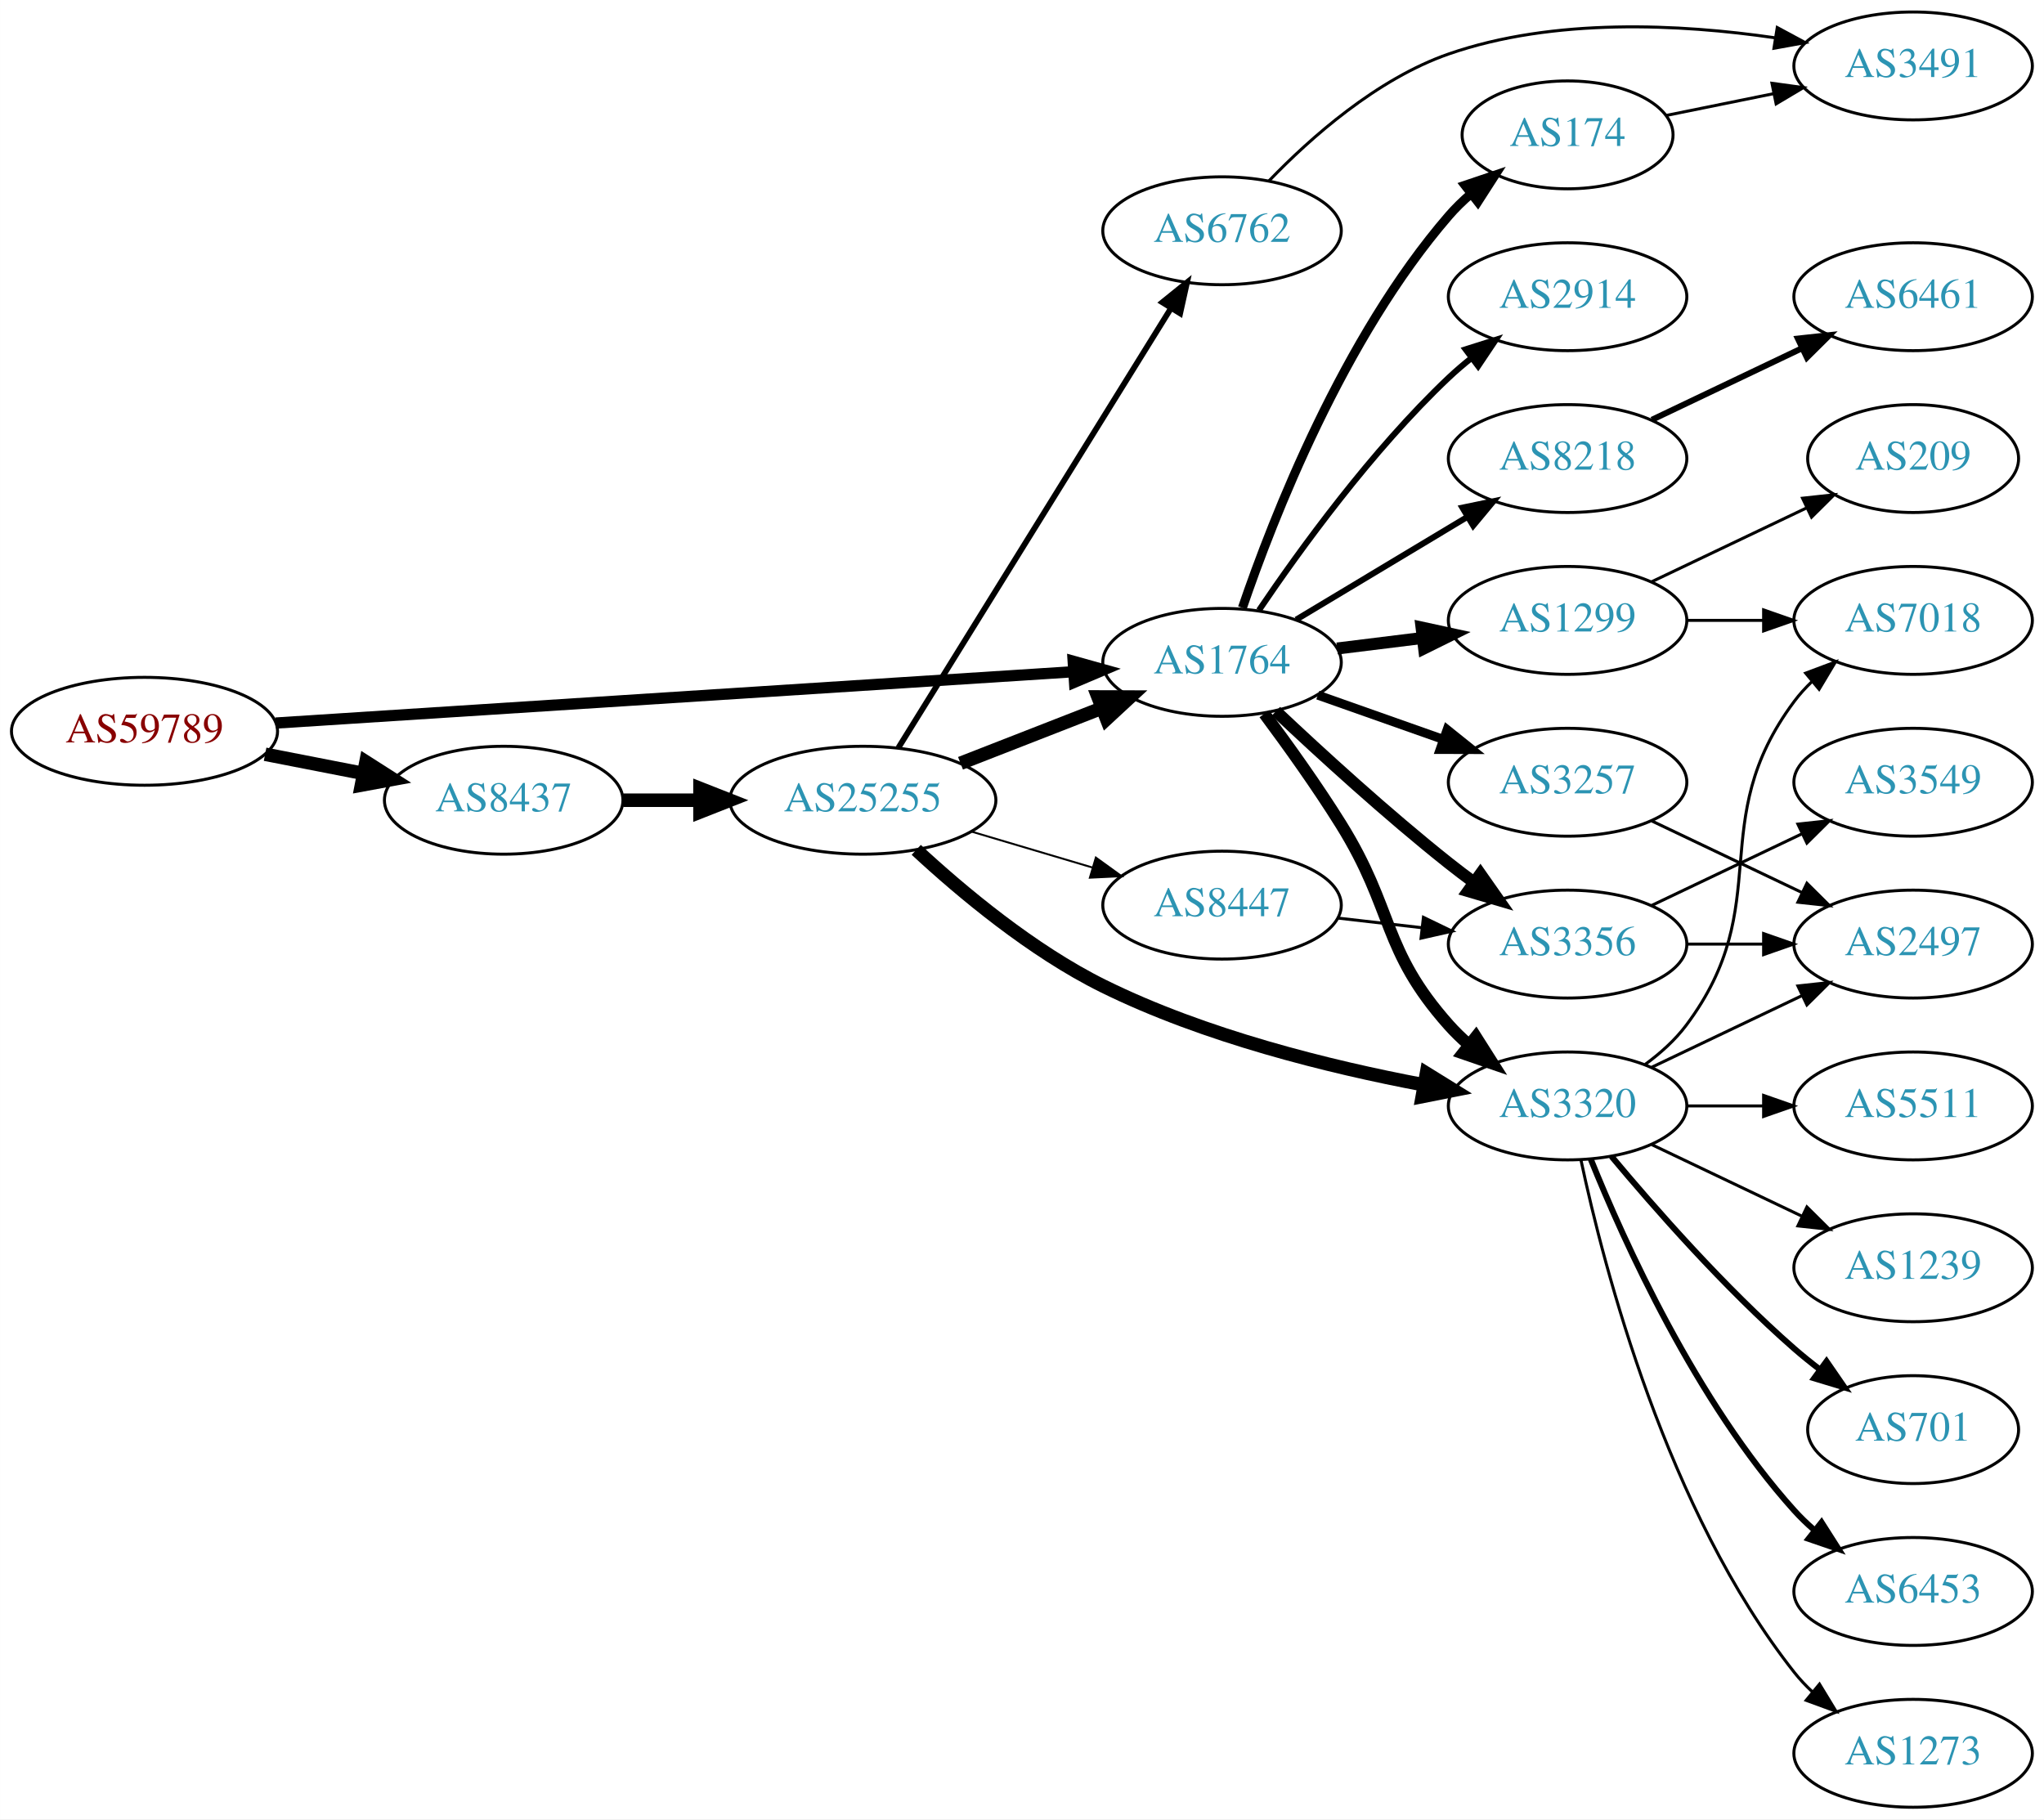
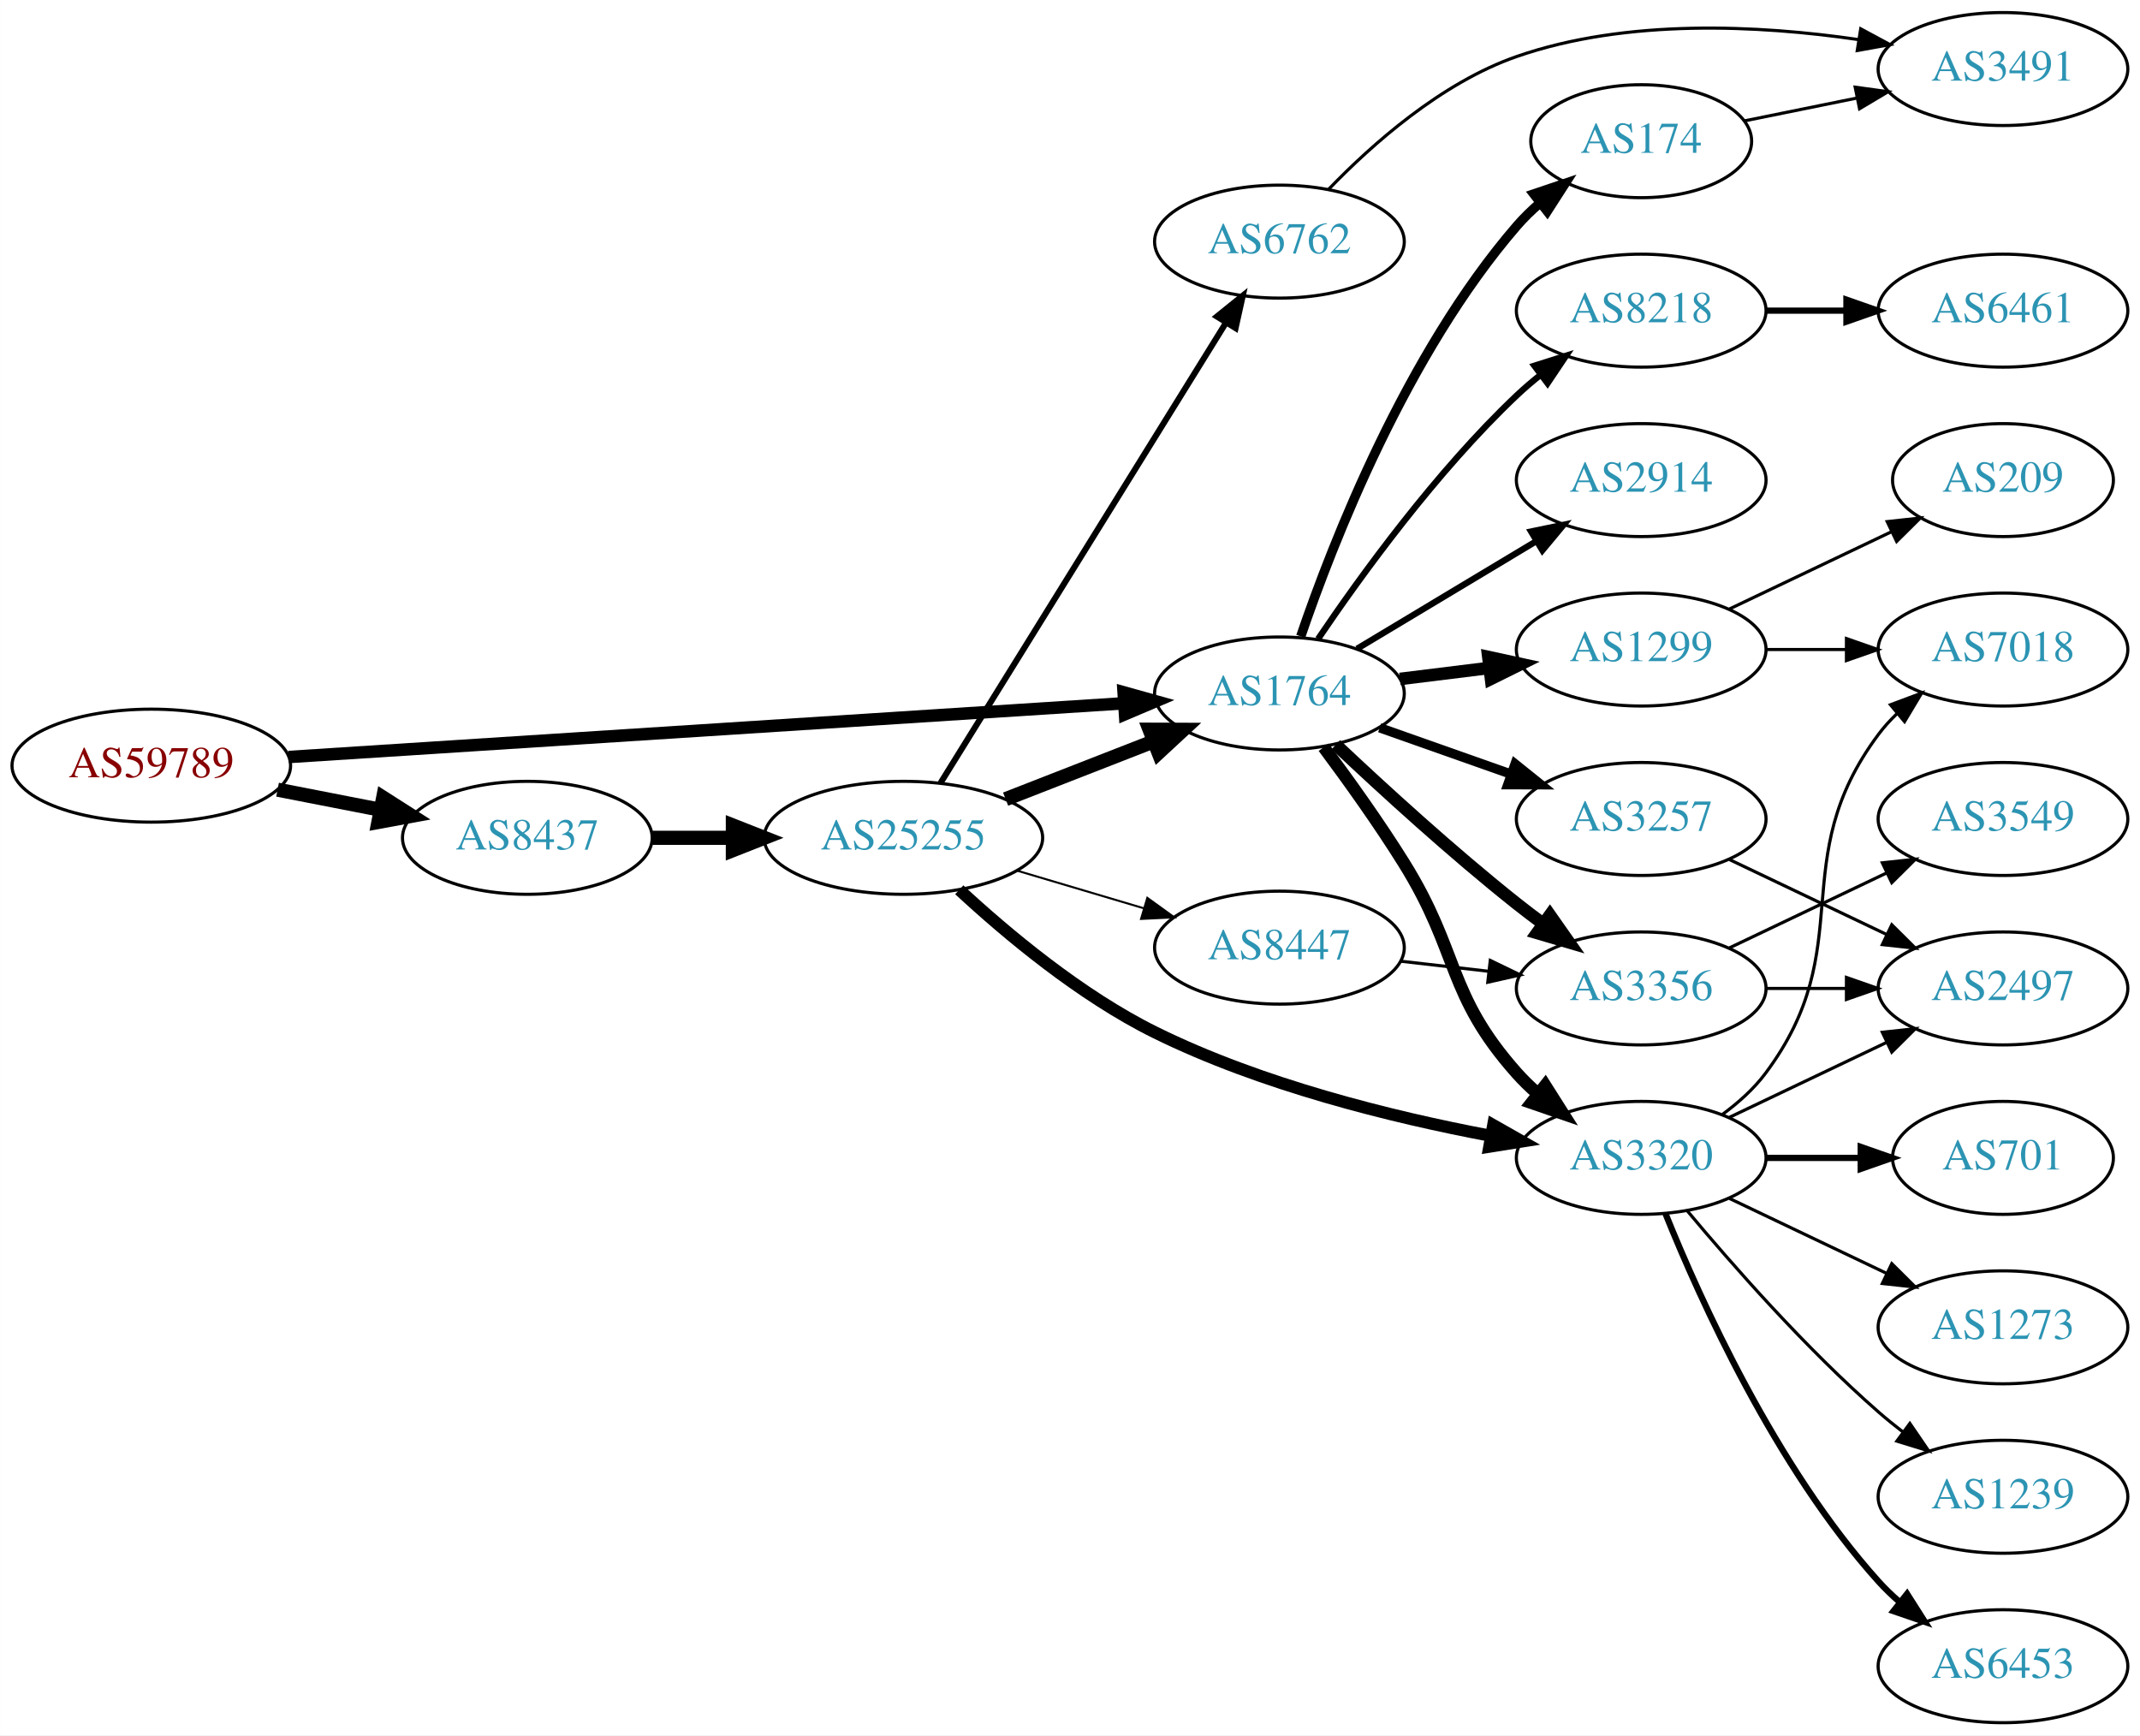
- <svg xmlns="http://www.w3.org/2000/svg" xmlns:xlink="http://www.w3.org/1999/xlink" width="682pt" height="607pt" viewBox="0.00 0.00 681.96 607.00">
-   <g id="graph0" class="graph" transform="scale(1 1) rotate(0) translate(4 603)">
-     <polygon fill="white" stroke="none" points="-4,4 -4,-603 677.956,-603 677.956,4 -4,4" />
+ <svg xmlns="http://www.w3.org/2000/svg" xmlns:xlink="http://www.w3.org/1999/xlink" width="682pt" height="553pt" viewBox="0.00 0.00 681.96 553.00">
+   <g id="graph0" class="graph" transform="scale(1 1) rotate(0) translate(4 549)">
+     <polygon fill="white" stroke="none" points="-4,4 -4,-549 677.956,-549 677.956,4 -4,4" />
    <g id="node1" class="node">
      <g id="a_node1">
        <a xlink:href="/asn/59789" xlink:title="AS59789 ~ atcismogmbh [AT]">
-           <ellipse fill="#ffffff" stroke="black" cx="44.196" cy="-359" rx="44.393" ry="18" />
-           <text text-anchor="middle" x="44.196" y="-355.3" font-family="Times,serif" font-size="14.00" fill="#880000">AS59789</text>
+           <ellipse fill="#ffffff" stroke="black" cx="44.196" cy="-305" rx="44.393" ry="18" />
+           <text text-anchor="middle" x="44.196" y="-301.3" font-family="Times,serif" font-size="14.00" fill="#880000">AS59789</text>
        </a>
      </g>
    </g>
    <g id="node2" class="node">
      <g id="a_node2">
        <a xlink:href="/asn/1764" xlink:title="AS1764 ~ NEXTLAYER-AS [AT]">
-           <ellipse fill="#ffffff" stroke="black" cx="403.724" cy="-382" rx="39.794" ry="18" />
-           <text text-anchor="middle" x="403.724" y="-378.3" font-family="Times,serif" font-size="14.00" fill="#2c94b3">AS1764</text>
+           <ellipse fill="#ffffff" stroke="black" cx="403.724" cy="-328" rx="39.794" ry="18" />
+           <text text-anchor="middle" x="403.724" y="-324.3" font-family="Times,serif" font-size="14.00" fill="#2c94b3">AS1764</text>
        </a>
      </g>
    </g>
    <g id="edge1" class="edge">
-       <path fill="none" stroke="black" stroke-width="3.75" d="M87.967,-361.751C154.785,-366.05 283.55,-374.333 353.904,-378.859" />
-       <polygon fill="black" stroke="black" stroke-width="3.75" points="354.057,-382.376 364.261,-379.526 354.507,-375.391 354.057,-382.376" />
+       <path fill="none" stroke="black" stroke-width="3.971" d="M87.967,-307.751C154.785,-312.05 283.55,-320.333 353.904,-324.859" />
+       <polygon fill="black" stroke="black" stroke-width="3.971" points="354.057,-328.376 364.261,-325.526 354.507,-321.391 354.057,-328.376" />
    </g>
    <g id="node3" class="node">
      <g id="a_node3">
        <a xlink:href="/asn/8437" xlink:title="AS8437 ~ Hutchison Drei Austria GmbH [AT]">
-           <ellipse fill="#ffffff" stroke="black" cx="164.039" cy="-336" rx="39.794" ry="18" />
-           <text text-anchor="middle" x="164.039" y="-332.3" font-family="Times,serif" font-size="14.00" fill="#2c94b3">AS8437</text>
+           <ellipse fill="#ffffff" stroke="black" cx="164.039" cy="-282" rx="39.794" ry="18" />
+           <text text-anchor="middle" x="164.039" y="-278.3" font-family="Times,serif" font-size="14.00" fill="#2c94b3">AS8437</text>
        </a>
      </g>
    </g>
    <g id="edge2" class="edge">
-       <path fill="none" stroke="black" stroke-width="4.5" d="M84.436,-351.341C94.888,-349.301 106.274,-347.079 117.052,-344.975" />
-       <polygon fill="black" stroke="black" stroke-width="4.5" points="118.089,-348.785 127.149,-343.005 116.58,-341.056 118.089,-348.785" />
+       <path fill="none" stroke="black" stroke-width="4.5" d="M84.436,-297.341C94.888,-295.301 106.274,-293.079 117.052,-290.975" />
+       <polygon fill="black" stroke="black" stroke-width="4.5" points="118.089,-294.785 127.149,-289.005 116.58,-287.056 118.089,-294.785" />
    </g>
    <g id="node4" class="node">
      <g id="a_node4">
        <a xlink:href="/asn/3257" xlink:title="AS3257 ~ GTT [DE]">
-           <ellipse fill="#ffffff" stroke="black" cx="519.017" cy="-342" rx="39.794" ry="18" />
-           <text text-anchor="middle" x="519.017" y="-338.3" font-family="Times,serif" font-size="14.00" fill="#2c94b3">AS3257</text>
+           <ellipse fill="#ffffff" stroke="black" cx="519.017" cy="-288" rx="39.794" ry="18" />
+           <text text-anchor="middle" x="519.017" y="-284.3" font-family="Times,serif" font-size="14.00" fill="#2c94b3">AS3257</text>
        </a>
      </g>
    </g>
    <g id="edge3" class="edge">
-       <path fill="none" stroke="black" stroke-width="3" d="M435.682,-371.07C448.545,-366.528 463.651,-361.195 477.388,-356.345" />
-       <polygon fill="black" stroke="black" stroke-width="3" points="478.832,-359.547 487.096,-352.917 476.502,-352.946 478.832,-359.547" />
+       <path fill="none" stroke="black" stroke-width="3" d="M435.682,-317.07C448.545,-312.528 463.651,-307.195 477.388,-302.345" />
+       <polygon fill="black" stroke="black" stroke-width="3" points="478.832,-305.547 487.096,-298.917 476.502,-298.946 478.832,-305.547" />
    </g>
    <g id="node5" class="node">
      <g id="a_node5">
        <a xlink:href="/asn/3356" xlink:title="AS3356 ~ Level 3 Parent, LLC [US]">
-           <ellipse fill="#ffffff" stroke="black" cx="519.017" cy="-288" rx="39.794" ry="18" />
-           <text text-anchor="middle" x="519.017" y="-284.3" font-family="Times,serif" font-size="14.00" fill="#2c94b3">AS3356</text>
+           <ellipse fill="#ffffff" stroke="black" cx="519.017" cy="-234" rx="39.794" ry="18" />
+           <text text-anchor="middle" x="519.017" y="-230.3" font-family="Times,serif" font-size="14.00" fill="#2c94b3">AS3356</text>
        </a>
      </g>
    </g>
    <g id="edge4" class="edge">
-       <path fill="none" stroke="black" stroke-width="4" d="M421.699,-365.68C436.501,-351.716 458.77,-331.342 479.37,-315 482.081,-312.849 484.951,-310.672 487.853,-308.537" />
-       <polygon fill="black" stroke="black" stroke-width="4" points="489.927,-311.356 496.013,-302.683 485.847,-305.669 489.927,-311.356" />
+       <path fill="none" stroke="black" stroke-width="4" d="M421.699,-311.68C436.501,-297.716 458.77,-277.342 479.37,-261 482.081,-258.849 484.951,-256.672 487.853,-254.537" />
+       <polygon fill="black" stroke="black" stroke-width="4" points="489.927,-257.356 496.013,-248.683 485.847,-251.669 489.927,-257.356" />
    </g>
    <g id="node6" class="node">
      <g id="a_node6">
+         <a xlink:href="/asn/3320" xlink:title="AS3320 ~ DTAG [DE]">
+           <ellipse fill="#ffffff" stroke="black" cx="519.017" cy="-180" rx="39.794" ry="18" />
+           <text text-anchor="middle" x="519.017" y="-176.3" font-family="Times,serif" font-size="14.00" fill="#2c94b3">AS3320</text>
+         </a>
+       </g>
+     </g>
+     <g id="edge5" class="edge">
+       <path fill="none" stroke="black" stroke-width="4" d="M417.835,-310.878C425.604,-300.447 435.446,-286.721 443.37,-274 461.244,-245.308 456.903,-232.257 479.37,-207 481.359,-204.764 483.568,-202.616 485.894,-200.577" />
+       <polygon fill="black" stroke="black" stroke-width="4" points="488.426,-203.036 494.101,-194.09 484.086,-197.545 488.426,-203.036" />
+     </g>
+     <g id="node7" class="node">
+       <g id="a_node7">
+         <a xlink:href="/asn/2914" xlink:title="AS2914 ~ NTT America, Inc. [US]">
+           <ellipse fill="#ffffff" stroke="black" cx="519.017" cy="-396" rx="39.794" ry="18" />
+           <text text-anchor="middle" x="519.017" y="-392.3" font-family="Times,serif" font-size="14.00" fill="#2c94b3">AS2914</text>
+         </a>
+       </g>
+     </g>
+     <g id="edge6" class="edge">
+       <path fill="none" stroke="black" stroke-width="2" d="M428.474,-342.255C445.09,-352.229 467.486,-365.671 485.723,-376.617" />
+       <polygon fill="black" stroke="black" stroke-width="2" points="483.923,-379.618 494.298,-381.764 487.525,-373.616 483.923,-379.618" />
+     </g>
+     <g id="node8" class="node">
+       <g id="a_node8">
        <a xlink:href="/asn/8218" xlink:title="AS8218 ~ legacy Neotelecoms [FR]">
          <ellipse fill="#ffffff" stroke="black" cx="519.017" cy="-450" rx="39.794" ry="18" />
          <text text-anchor="middle" x="519.017" y="-446.3" font-family="Times,serif" font-size="14.00" fill="#2c94b3">AS8218</text>
        </a>
      </g>
    </g>
-     <g id="edge5" class="edge">
-       <path fill="none" stroke="black" stroke-width="2" d="M428.474,-396.255C445.09,-406.229 467.486,-419.671 485.723,-430.617" />
-       <polygon fill="black" stroke="black" stroke-width="2" points="483.923,-433.618 494.298,-435.764 487.525,-427.616 483.923,-433.618" />
-     </g>
-     <g id="node7" class="node">
-       <g id="a_node7">
-         <a xlink:href="/asn/3320" xlink:title="AS3320 ~ DTAG [DE]">
-           <ellipse fill="#ffffff" stroke="black" cx="519.017" cy="-234" rx="39.794" ry="18" />
-           <text text-anchor="middle" x="519.017" y="-230.3" font-family="Times,serif" font-size="14.00" fill="#2c94b3">AS3320</text>
-         </a>
-       </g>
-     </g>
-     <g id="edge6" class="edge">
-       <path fill="none" stroke="black" stroke-width="4" d="M417.835,-364.878C425.604,-354.447 435.446,-340.721 443.37,-328 461.244,-299.308 456.903,-286.257 479.37,-261 481.359,-258.764 483.568,-256.616 485.894,-254.577" />
-       <polygon fill="black" stroke="black" stroke-width="4" points="488.426,-257.036 494.101,-248.09 484.086,-251.545 488.426,-257.036" />
-     </g>
-     <g id="node8" class="node">
-       <g id="a_node8">
-         <a xlink:href="/asn/1299" xlink:title="AS1299 ~ Telia Carrier [EU]">
-           <ellipse fill="#ffffff" stroke="black" cx="519.017" cy="-396" rx="39.794" ry="18" />
-           <text text-anchor="middle" x="519.017" y="-392.3" font-family="Times,serif" font-size="14.00" fill="#2c94b3">AS1299</text>
-         </a>
-       </g>
-     </g>
    <g id="edge7" class="edge">
-       <path fill="none" stroke="black" stroke-width="4" d="M442.134,-386.623C451.222,-387.746 461.059,-388.962 470.544,-390.134" />
-       <polygon fill="black" stroke="black" stroke-width="4" points="470.292,-393.629 480.646,-391.382 471.15,-386.682 470.292,-393.629" />
+       <path fill="none" stroke="black" stroke-width="2" d="M416.044,-345.378C429.617,-365.444 453.763,-398.792 479.37,-423 481.749,-425.249 484.328,-427.454 486.987,-429.575" />
+       <polygon fill="black" stroke="black" stroke-width="2" points="484.979,-432.444 495.081,-435.64 489.177,-426.843 484.979,-432.444" />
    </g>
    <g id="node9" class="node">
      <g id="a_node9">
-         <a xlink:href="/asn/174" xlink:title="AS174 ~ Cogent Communications [US]">
-           <ellipse fill="#ffffff" stroke="black" cx="519.017" cy="-558" rx="35.194" ry="18" />
-           <text text-anchor="middle" x="519.017" y="-554.3" font-family="Times,serif" font-size="14.00" fill="#2c94b3">AS174</text>
+         <a xlink:href="/asn/1299" xlink:title="AS1299 ~ Telia Carrier [EU]">
+           <ellipse fill="#ffffff" stroke="black" cx="519.017" cy="-342" rx="39.794" ry="18" />
+           <text text-anchor="middle" x="519.017" y="-338.3" font-family="Times,serif" font-size="14.00" fill="#2c94b3">AS1299</text>
        </a>
      </g>
    </g>
    <g id="edge8" class="edge">
-       <path fill="none" stroke="black" stroke-width="3" d="M410.522,-400.196C420.721,-430.077 444.181,-490.284 479.37,-531 481.565,-533.539 484.047,-535.957 486.67,-538.228" />
-       <polygon fill="black" stroke="black" stroke-width="3" points="484.769,-541.185 494.808,-544.573 489.074,-535.664 484.769,-541.185" />
+       <path fill="none" stroke="black" stroke-width="4" d="M442.134,-332.623C451.222,-333.746 461.059,-334.962 470.544,-336.134" />
+       <polygon fill="black" stroke="black" stroke-width="4" points="470.292,-339.629 480.646,-337.382 471.15,-332.682 470.292,-339.629" />
    </g>
    <g id="node10" class="node">
      <g id="a_node10">
-         <a xlink:href="/asn/2914" xlink:title="AS2914 ~ NTT America, Inc. [US]">
-           <ellipse fill="#ffffff" stroke="black" cx="519.017" cy="-504" rx="39.794" ry="18" />
-           <text text-anchor="middle" x="519.017" y="-500.3" font-family="Times,serif" font-size="14.00" fill="#2c94b3">AS2914</text>
+         <a xlink:href="/asn/174" xlink:title="AS174 ~ Cogent Communications [US]">
+           <ellipse fill="#ffffff" stroke="black" cx="519.017" cy="-504" rx="35.194" ry="18" />
+           <text text-anchor="middle" x="519.017" y="-500.3" font-family="Times,serif" font-size="14.00" fill="#2c94b3">AS174</text>
        </a>
      </g>
    </g>
    <g id="edge9" class="edge">
-       <path fill="none" stroke="black" stroke-width="2" d="M416.044,-399.378C429.617,-419.444 453.763,-452.792 479.37,-477 481.749,-479.249 484.328,-481.454 486.987,-483.575" />
-       <polygon fill="black" stroke="black" stroke-width="2" points="484.979,-486.444 495.081,-489.64 489.177,-480.843 484.979,-486.444" />
-     </g>
-     <g id="node22" class="node">
-       <g id="a_node22">
+       <path fill="none" stroke="black" stroke-width="3" d="M410.522,-346.196C420.721,-376.077 444.181,-436.284 479.37,-477 481.565,-479.539 484.047,-481.957 486.67,-484.228" />
+       <polygon fill="black" stroke="black" stroke-width="3" points="484.769,-487.185 494.808,-490.573 489.074,-481.664 484.769,-487.185" />
+     </g>
+     <g id="node21" class="node">
+       <g id="a_node21">
        <a xlink:href="/asn/25255" xlink:title="AS25255 ~ ==&gt; TELE2 AUSTRIA &lt;== [AT]">
-           <ellipse fill="#ffffff" stroke="black" cx="283.881" cy="-336" rx="44.393" ry="18" />
-           <text text-anchor="middle" x="283.881" y="-332.3" font-family="Times,serif" font-size="14.00" fill="#2c94b3">AS25255</text>
-         </a>
-       </g>
-     </g>
-     <g id="edge24" class="edge">
-       <path fill="none" stroke="black" stroke-width="4.5" d="M203.951,-336C212.054,-336 220.729,-336 229.255,-336" />
-       <polygon fill="black" stroke="black" stroke-width="4.5" points="229.533,-339.938 239.533,-336 229.533,-332.063 229.533,-339.938" />
-     </g>
-     <g id="node18" class="node">
-       <g id="a_node18">
-         <a xlink:href="/asn/2497" xlink:title="AS2497 ~ Internet Initiative Japan Inc. [JP]">
-           <ellipse fill="#ffffff" stroke="black" cx="634.31" cy="-288" rx="39.794" ry="18" />
-           <text text-anchor="middle" x="634.31" y="-284.3" font-family="Times,serif" font-size="14.00" fill="#2c94b3">AS2497</text>
-         </a>
-       </g>
-     </g>
-     <g id="edge18" class="edge">
-       <path fill="none" stroke="black" d="M547.153,-329.066C562.147,-321.919 580.968,-312.948 597.191,-305.215" />
-       <polygon fill="black" stroke="black" points="598.874,-308.291 606.395,-300.829 595.862,-301.972 598.874,-308.291" />
-     </g>
-     <g id="edge22" class="edge">
-       <path fill="none" stroke="black" d="M558.689,-288C566.892,-288 575.656,-288 584.188,-288" />
-       <polygon fill="black" stroke="black" points="584.427,-291.5 594.427,-288 584.427,-284.5 584.427,-291.5" />
-     </g>
-     <g id="node20" class="node">
-       <g id="a_node20">
-         <a xlink:href="/asn/3549" xlink:title="AS3549 ~ Level 3 Parent, LLC [US]">
-           <ellipse fill="#ffffff" stroke="black" cx="634.31" cy="-342" rx="39.794" ry="18" />
-           <text text-anchor="middle" x="634.31" y="-338.3" font-family="Times,serif" font-size="14.00" fill="#2c94b3">AS3549</text>
-         </a>
-       </g>
-     </g>
-     <g id="edge21" class="edge">
-       <path fill="none" stroke="black" d="M547.153,-300.934C562.147,-308.081 580.968,-317.052 597.191,-324.785" />
-       <polygon fill="black" stroke="black" points="595.862,-328.028 606.395,-329.171 598.874,-321.709 595.862,-328.028" />
+           <ellipse fill="#ffffff" stroke="black" cx="283.881" cy="-282" rx="44.393" ry="18" />
+           <text text-anchor="middle" x="283.881" y="-278.3" font-family="Times,serif" font-size="14.00" fill="#2c94b3">AS25255</text>
+         </a>
+       </g>
+     </g>
+     <g id="edge23" class="edge">
+       <path fill="none" stroke="black" stroke-width="4.5" d="M203.951,-282C212.054,-282 220.729,-282 229.255,-282" />
+       <polygon fill="black" stroke="black" stroke-width="4.5" points="229.533,-285.938 239.533,-282 229.533,-278.063 229.533,-285.938" />
    </g>
    <g id="node11" class="node">
      <g id="a_node11">
-         <a xlink:href="/asn/6461" xlink:title="AS6461 ~ Zayo Bandwidth [US]">
-           <ellipse fill="#ffffff" stroke="black" cx="634.31" cy="-504" rx="39.794" ry="18" />
-           <text text-anchor="middle" x="634.31" y="-500.3" font-family="Times,serif" font-size="14.00" fill="#2c94b3">AS6461</text>
+         <a xlink:href="/asn/2497" xlink:title="AS2497 ~ Internet Initiative Japan Inc. [JP]">
+           <ellipse fill="#ffffff" stroke="black" cx="634.31" cy="-234" rx="39.794" ry="18" />
+           <text text-anchor="middle" x="634.31" y="-230.3" font-family="Times,serif" font-size="14.00" fill="#2c94b3">AS2497</text>
        </a>
      </g>
    </g>
    <g id="edge10" class="edge">
-       <path fill="none" stroke="black" stroke-width="2" d="M547.153,-462.934C562.147,-470.081 580.968,-479.052 597.191,-486.785" />
-       <polygon fill="black" stroke="black" stroke-width="2" points="595.862,-490.028 606.395,-491.171 598.874,-483.709 595.862,-490.028" />
+       <path fill="none" stroke="black" d="M547.153,-275.066C562.147,-267.919 580.968,-258.948 597.191,-251.215" />
+       <polygon fill="black" stroke="black" points="598.874,-254.291 606.395,-246.829 595.862,-247.972 598.874,-254.291" />
+     </g>
+     <g id="edge17" class="edge">
+       <path fill="none" stroke="black" d="M558.689,-234C566.892,-234 575.656,-234 584.188,-234" />
+       <polygon fill="black" stroke="black" points="584.427,-237.5 594.427,-234 584.427,-230.5 584.427,-237.5" />
+     </g>
+     <g id="node17" class="node">
+       <g id="a_node17">
+         <a xlink:href="/asn/3549" xlink:title="AS3549 ~ Level 3 Parent, LLC [US]">
+           <ellipse fill="#ffffff" stroke="black" cx="634.31" cy="-288" rx="39.794" ry="18" />
+           <text text-anchor="middle" x="634.31" y="-284.3" font-family="Times,serif" font-size="14.00" fill="#2c94b3">AS3549</text>
+         </a>
+       </g>
+     </g>
+     <g id="edge18" class="edge">
+       <path fill="none" stroke="black" d="M547.153,-246.934C562.147,-254.081 580.968,-263.052 597.191,-270.785" />
+       <polygon fill="black" stroke="black" points="595.862,-274.028 606.395,-275.171 598.874,-267.709 595.862,-274.028" />
+     </g>
+     <g id="edge15" class="edge">
+       <path fill="none" stroke="black" d="M547.153,-192.934C562.147,-200.081 580.968,-209.052 597.191,-216.785" />
+       <polygon fill="black" stroke="black" points="595.862,-220.028 606.395,-221.171 598.874,-213.709 595.862,-220.028" />
    </g>
    <g id="node12" class="node">
      <g id="a_node12">
-         <a xlink:href="/asn/701" xlink:title="AS701 ~ UUNET [US]">
-           <ellipse fill="#ffffff" stroke="black" cx="634.31" cy="-126" rx="35.194" ry="18" />
-           <text text-anchor="middle" x="634.31" y="-122.3" font-family="Times,serif" font-size="14.00" fill="#2c94b3">AS701</text>
+         <a xlink:href="/asn/1239" xlink:title="AS1239 ~ Sprint [US]">
+           <ellipse fill="#ffffff" stroke="black" cx="634.31" cy="-72" rx="39.794" ry="18" />
+           <text text-anchor="middle" x="634.31" y="-68.3" font-family="Times,serif" font-size="14.00" fill="#2c94b3">AS1239</text>
        </a>
      </g>
    </g>
    <g id="edge11" class="edge">
-       <path fill="none" stroke="black" stroke-width="2" d="M533.647,-217.183C547.929,-200.071 571.476,-173.255 594.663,-153 597.333,-150.668 600.206,-148.352 603.136,-146.114" />
-       <polygon fill="black" stroke="black" stroke-width="2" points="605.414,-148.784 611.427,-140.061 601.287,-143.13 605.414,-148.784" />
+       <path fill="none" stroke="black" d="M533.647,-163.183C547.929,-146.071 571.476,-119.255 594.663,-99 597.129,-96.846 599.767,-94.706 602.465,-92.628" />
+       <polygon fill="black" stroke="black" points="604.638,-95.375 610.619,-86.63 600.49,-89.736 604.638,-95.375" />
    </g>
    <g id="node13" class="node">
      <g id="a_node13">
        <a xlink:href="/asn/6453" xlink:title="AS6453 ~ TATA COMMUNICATIONS (AMERICA) INC [US]">
-           <ellipse fill="#ffffff" stroke="black" cx="634.31" cy="-72" rx="39.794" ry="18" />
-           <text text-anchor="middle" x="634.31" y="-68.3" font-family="Times,serif" font-size="14.00" fill="#2c94b3">AS6453</text>
+           <ellipse fill="#ffffff" stroke="black" cx="634.31" cy="-18" rx="39.794" ry="18" />
+           <text text-anchor="middle" x="634.31" y="-14.3" font-family="Times,serif" font-size="14.00" fill="#2c94b3">AS6453</text>
        </a>
      </g>
    </g>
    <g id="edge12" class="edge">
-       <path fill="none" stroke="black" stroke-width="2" d="M526.764,-216.213C537.816,-188.757 561.869,-135.422 594.663,-99 596.666,-96.776 598.884,-94.637 601.217,-92.603" />
-       <polygon fill="black" stroke="black" stroke-width="2" points="603.747,-95.065 609.436,-86.127 599.415,-89.567 603.747,-95.065" />
+       <path fill="none" stroke="black" stroke-width="2" d="M526.764,-162.213C537.816,-134.757 561.869,-81.422 594.663,-45 596.666,-42.776 598.884,-40.637 601.217,-38.603" />
+       <polygon fill="black" stroke="black" stroke-width="2" points="603.747,-41.065 609.436,-32.127 599.415,-35.567 603.747,-41.065" />
    </g>
    <g id="node14" class="node">
      <g id="a_node14">
-         <a xlink:href="/asn/1239" xlink:title="AS1239 ~ Sprint [US]">
-           <ellipse fill="#ffffff" stroke="black" cx="634.31" cy="-180" rx="39.794" ry="18" />
-           <text text-anchor="middle" x="634.31" y="-176.3" font-family="Times,serif" font-size="14.00" fill="#2c94b3">AS1239</text>
+         <a xlink:href="/asn/701" xlink:title="AS701 ~ UUNET [US]">
+           <ellipse fill="#ffffff" stroke="black" cx="634.31" cy="-180" rx="35.194" ry="18" />
+           <text text-anchor="middle" x="634.31" y="-176.3" font-family="Times,serif" font-size="14.00" fill="#2c94b3">AS701</text>
        </a>
      </g>
    </g>
    <g id="edge13" class="edge">
-       <path fill="none" stroke="black" d="M547.153,-221.066C562.147,-213.919 580.968,-204.948 597.191,-197.215" />
-       <polygon fill="black" stroke="black" points="598.874,-200.291 606.395,-192.829 595.862,-193.972 598.874,-200.291" />
+       <path fill="none" stroke="black" stroke-width="2" d="M558.689,-180C568.394,-180 578.885,-180 588.848,-180" />
+       <polygon fill="black" stroke="black" stroke-width="2" points="588.984,-183.5 598.984,-180 588.984,-176.5 588.984,-183.5" />
    </g>
    <g id="node15" class="node">
      <g id="a_node15">
        <a xlink:href="/asn/1273" xlink:title="AS1273 ~ Vodafone Group PLC [EU]">
-           <ellipse fill="#ffffff" stroke="black" cx="634.31" cy="-18" rx="39.794" ry="18" />
-           <text text-anchor="middle" x="634.31" y="-14.3" font-family="Times,serif" font-size="14.00" fill="#2c94b3">AS1273</text>
+           <ellipse fill="#ffffff" stroke="black" cx="634.31" cy="-126" rx="39.794" ry="18" />
+           <text text-anchor="middle" x="634.31" y="-122.3" font-family="Times,serif" font-size="14.00" fill="#2c94b3">AS1273</text>
        </a>
      </g>
    </g>
    <g id="edge14" class="edge">
-       <path fill="none" stroke="black" d="M523.507,-215.84C531.138,-179.97 552.13,-98.845 594.663,-45 596.471,-42.712 598.523,-40.538 600.718,-38.49" />
-       <polygon fill="black" stroke="black" points="603.072,-41.086 608.578,-32.034 598.629,-35.677 603.072,-41.086" />
+       <path fill="none" stroke="black" d="M547.153,-167.066C562.147,-159.919 580.968,-150.948 597.191,-143.215" />
+       <polygon fill="black" stroke="black" points="598.874,-146.291 606.395,-138.829 595.862,-139.972 598.874,-146.291" />
    </g>
    <g id="node16" class="node">
      <g id="a_node16">
        <a xlink:href="/asn/7018" xlink:title="AS7018 ~ AT&amp;T Services, Inc. [US]">
-           <ellipse fill="#ffffff" stroke="black" cx="634.31" cy="-396" rx="39.794" ry="18" />
-           <text text-anchor="middle" x="634.31" y="-392.3" font-family="Times,serif" font-size="14.00" fill="#2c94b3">AS7018</text>
-         </a>
-       </g>
-     </g>
-     <g id="edge15" class="edge">
-       <path fill="none" stroke="black" d="M544.948,-247.882C550.024,-251.611 554.942,-256.016 558.663,-261 588.935,-301.542 564.392,-328.458 594.663,-369 596.408,-371.336 598.415,-373.545 600.578,-375.617" />
-       <polygon fill="black" stroke="black" points="598.456,-378.405 608.379,-382.118 602.938,-373.027 598.456,-378.405" />
-     </g>
-     <g id="node17" class="node">
-       <g id="a_node17">
-         <a xlink:href="/asn/5511" xlink:title="AS5511 ~ Orange S.A. [FR]">
-           <ellipse fill="#ffffff" stroke="black" cx="634.31" cy="-234" rx="39.794" ry="18" />
-           <text text-anchor="middle" x="634.31" y="-230.3" font-family="Times,serif" font-size="14.00" fill="#2c94b3">AS5511</text>
+           <ellipse fill="#ffffff" stroke="black" cx="634.31" cy="-342" rx="39.794" ry="18" />
+           <text text-anchor="middle" x="634.31" y="-338.3" font-family="Times,serif" font-size="14.00" fill="#2c94b3">AS7018</text>
        </a>
      </g>
    </g>
    <g id="edge16" class="edge">
-       <path fill="none" stroke="black" d="M558.689,-234C566.892,-234 575.656,-234 584.188,-234" />
-       <polygon fill="black" stroke="black" points="584.427,-237.5 594.427,-234 584.427,-230.5 584.427,-237.5" />
-     </g>
-     <g id="edge17" class="edge">
-       <path fill="none" stroke="black" d="M547.153,-246.934C562.147,-254.081 580.968,-263.052 597.191,-270.785" />
-       <polygon fill="black" stroke="black" points="595.862,-274.028 606.395,-275.171 598.874,-267.709 595.862,-274.028" />
+       <path fill="none" stroke="black" d="M544.948,-193.882C550.024,-197.611 554.942,-202.016 558.663,-207 588.935,-247.542 564.392,-274.458 594.663,-315 596.408,-317.336 598.415,-319.545 600.578,-321.617" />
+       <polygon fill="black" stroke="black" points="598.456,-324.405 608.379,-328.118 602.938,-319.027 598.456,-324.405" />
+     </g>
+     <g id="node18" class="node">
+       <g id="a_node18">
+         <a xlink:href="/asn/6461" xlink:title="AS6461 ~ Zayo Bandwidth [US]">
+           <ellipse fill="#ffffff" stroke="black" cx="634.31" cy="-450" rx="39.794" ry="18" />
+           <text text-anchor="middle" x="634.31" y="-446.3" font-family="Times,serif" font-size="14.00" fill="#2c94b3">AS6461</text>
+         </a>
+       </g>
    </g>
    <g id="edge19" class="edge">
-       <path fill="none" stroke="black" d="M558.689,-396C566.892,-396 575.656,-396 584.188,-396" />
-       <polygon fill="black" stroke="black" points="584.427,-399.5 594.427,-396 584.427,-392.5 584.427,-399.5" />
+       <path fill="none" stroke="black" stroke-width="2" d="M558.689,-450C566.892,-450 575.656,-450 584.188,-450" />
+       <polygon fill="black" stroke="black" stroke-width="2" points="584.427,-453.5 594.427,-450 584.427,-446.5 584.427,-453.5" />
+     </g>
+     <g id="edge20" class="edge">
+       <path fill="none" stroke="black" d="M558.689,-342C566.892,-342 575.656,-342 584.188,-342" />
+       <polygon fill="black" stroke="black" points="584.427,-345.5 594.427,-342 584.427,-338.5 584.427,-345.5" />
    </g>
    <g id="node19" class="node">
      <g id="a_node19">
        <a xlink:href="/asn/209" xlink:title="AS209 ~ CenturyLink Communications, LLC [US]">
-           <ellipse fill="#ffffff" stroke="black" cx="634.31" cy="-450" rx="35.194" ry="18" />
-           <text text-anchor="middle" x="634.31" y="-446.3" font-family="Times,serif" font-size="14.00" fill="#2c94b3">AS209</text>
-         </a>
-       </g>
-     </g>
-     <g id="edge20" class="edge">
-       <path fill="none" stroke="black" d="M547.153,-408.934C562.585,-416.29 582.07,-425.577 598.606,-433.459" />
-       <polygon fill="black" stroke="black" points="597.414,-436.768 607.947,-437.911 600.426,-430.449 597.414,-436.768" />
-     </g>
-     <g id="node21" class="node">
-       <g id="a_node21">
+           <ellipse fill="#ffffff" stroke="black" cx="634.31" cy="-396" rx="35.194" ry="18" />
+           <text text-anchor="middle" x="634.31" y="-392.3" font-family="Times,serif" font-size="14.00" fill="#2c94b3">AS209</text>
+         </a>
+       </g>
+     </g>
+     <g id="edge21" class="edge">
+       <path fill="none" stroke="black" d="M547.153,-354.934C562.585,-362.29 582.07,-371.577 598.606,-379.459" />
+       <polygon fill="black" stroke="black" points="597.414,-382.768 607.947,-383.911 600.426,-376.449 597.414,-382.768" />
+     </g>
+     <g id="node20" class="node">
+       <g id="a_node20">
        <a xlink:href="/asn/3491" xlink:title="AS3491 ~ PCCW Global, Inc. [US]">
-           <ellipse fill="#ffffff" stroke="black" cx="634.31" cy="-581" rx="39.794" ry="18" />
-           <text text-anchor="middle" x="634.31" y="-577.3" font-family="Times,serif" font-size="14.00" fill="#2c94b3">AS3491</text>
-         </a>
-       </g>
-     </g>
-     <g id="edge23" class="edge">
-       <path fill="none" stroke="black" d="M551.877,-564.468C563.023,-566.731 575.765,-569.318 587.807,-571.762" />
-       <polygon fill="black" stroke="black" points="587.211,-575.213 597.707,-573.772 588.603,-568.353 587.211,-575.213" />
+           <ellipse fill="#ffffff" stroke="black" cx="634.31" cy="-527" rx="39.794" ry="18" />
+           <text text-anchor="middle" x="634.31" y="-523.3" font-family="Times,serif" font-size="14.00" fill="#2c94b3">AS3491</text>
+         </a>
+       </g>
+     </g>
+     <g id="edge22" class="edge">
+       <path fill="none" stroke="black" d="M551.877,-510.468C563.023,-512.731 575.765,-515.318 587.807,-517.762" />
+       <polygon fill="black" stroke="black" points="587.211,-521.213 597.707,-519.772 588.603,-514.353 587.211,-521.213" />
+     </g>
+     <g id="edge25" class="edge">
+       <path fill="none" stroke="black" stroke-width="4.5" d="M316.461,-294.327C330.89,-299.96 348.129,-306.689 363.391,-312.646" />
+       <polygon fill="black" stroke="black" stroke-width="4.5" points="362.337,-316.462 373.085,-316.43 365.201,-309.126 362.337,-316.462" />
    </g>
    <g id="edge26" class="edge">
-       <path fill="none" stroke="black" stroke-width="4.5" d="M316.461,-348.327C330.89,-353.96 348.129,-360.689 363.391,-366.646" />
-       <polygon fill="black" stroke="black" stroke-width="4.5" points="362.337,-370.462 373.085,-370.43 365.201,-363.126 362.337,-370.462" />
-     </g>
-     <g id="edge28" class="edge">
-       <path fill="none" stroke="black" stroke-width="4.5" d="M301.693,-319.441C316.827,-305.416 340.285,-285.764 364.077,-274 397.88,-257.286 439.425,-247.021 470.832,-241.081" />
-       <polygon fill="black" stroke="black" stroke-width="4.5" points="471.93,-244.884 481.069,-239.23 470.528,-237.135 471.93,-244.884" />
+       <path fill="none" stroke="black" stroke-width="3.857" d="M301.693,-265.441C316.827,-251.416 340.285,-231.764 364.077,-220 397.88,-203.286 439.425,-193.021 470.832,-187.081" />
+       <polygon fill="black" stroke="black" stroke-width="3.857" points="471.852,-190.454 481.069,-185.23 470.606,-183.566 471.852,-190.454" />
+     </g>
+     <g id="node22" class="node">
+       <g id="a_node22">
+         <a xlink:href="/asn/6762" xlink:title="AS6762 ~ TELECOM ITALIA SPARKLE S.p.A. [IT]">
+           <ellipse fill="#ffffff" stroke="black" cx="403.724" cy="-472" rx="39.794" ry="18" />
+           <text text-anchor="middle" x="403.724" y="-468.3" font-family="Times,serif" font-size="14.00" fill="#2c94b3">AS6762</text>
+         </a>
+       </g>
+     </g>
+     <g id="edge24" class="edge">
+       <path fill="none" stroke="black" stroke-width="1.929" d="M295.756,-299.534C316.592,-333.129 362.231,-406.713 386.614,-446.027" />
+       <polygon fill="black" stroke="black" stroke-width="1.929" points="383.8,-448.129 392.045,-454.783 389.749,-444.44 383.8,-448.129" />
    </g>
    <g id="node23" class="node">
      <g id="a_node23">
-         <a xlink:href="/asn/6762" xlink:title="AS6762 ~ TELECOM ITALIA SPARKLE S.p.A. [IT]">
-           <ellipse fill="#ffffff" stroke="black" cx="403.724" cy="-526" rx="39.794" ry="18" />
-           <text text-anchor="middle" x="403.724" y="-522.3" font-family="Times,serif" font-size="14.00" fill="#2c94b3">AS6762</text>
-         </a>
-       </g>
-     </g>
-     <g id="edge25" class="edge">
-       <path fill="none" stroke="black" stroke-width="1.929" d="M295.756,-353.534C316.592,-387.129 362.231,-460.713 386.614,-500.027" />
-       <polygon fill="black" stroke="black" stroke-width="1.929" points="383.8,-502.129 392.045,-508.783 389.749,-498.44 383.8,-502.129" />
-     </g>
-     <g id="node24" class="node">
-       <g id="a_node24">
        <a xlink:href="/asn/8447" xlink:title="AS8447 ~ A1 Telekom Austria AG [AT]">
-           <ellipse fill="#ffffff" stroke="black" cx="403.724" cy="-301" rx="39.794" ry="18" />
-           <text text-anchor="middle" x="403.724" y="-297.3" font-family="Times,serif" font-size="14.00" fill="#2c94b3">AS8447</text>
+           <ellipse fill="#ffffff" stroke="black" cx="403.724" cy="-247" rx="39.794" ry="18" />
+           <text text-anchor="middle" x="403.724" y="-243.3" font-family="Times,serif" font-size="14.00" fill="#2c94b3">AS8447</text>
        </a>
      </g>
    </g>
    <g id="edge27" class="edge">
-       <path fill="none" stroke="black" stroke-width="0.643" d="M320.238,-325.499C332.88,-321.744 347.254,-317.475 360.422,-313.564" />
-       <polygon fill="black" stroke="black" stroke-width="0.643" points="361.619,-316.86 370.208,-310.657 359.626,-310.149 361.619,-316.86" />
-     </g>
-     <g id="edge30" class="edge">
-       <path fill="none" stroke="black" d="M419.387,-542.659C433.209,-556.996 455.341,-576.65 479.37,-585 514.424,-597.181 556.723,-594.976 588.104,-590.405" />
-       <polygon fill="black" stroke="black" points="588.976,-593.81 598.301,-588.781 587.875,-586.897 588.976,-593.81" />
+       <path fill="none" stroke="black" stroke-width="0.643" d="M320.238,-271.499C332.88,-267.744 347.254,-263.475 360.422,-259.564" />
+       <polygon fill="black" stroke="black" stroke-width="0.643" points="361.619,-262.86 370.208,-256.657 359.626,-256.149 361.619,-262.86" />
+     </g>
+     <g id="edge28" class="edge">
+       <path fill="none" stroke="black" d="M419.387,-488.659C433.209,-502.996 455.341,-522.65 479.37,-531 514.424,-543.181 556.723,-540.976 588.104,-536.405" />
+       <polygon fill="black" stroke="black" points="588.976,-539.81 598.301,-534.781 587.875,-532.897 588.976,-539.81" />
    </g>
    <g id="edge29" class="edge">
-       <path fill="none" stroke="black" d="M442.449,-296.671C451.43,-295.641 461.129,-294.528 470.486,-293.454" />
-       <polygon fill="black" stroke="black" points="470.921,-296.927 480.457,-292.31 470.123,-289.973 470.921,-296.927" />
+       <path fill="none" stroke="black" d="M442.449,-242.671C451.43,-241.641 461.129,-240.528 470.486,-239.454" />
+       <polygon fill="black" stroke="black" points="470.921,-242.927 480.457,-238.31 470.123,-235.973 470.921,-242.927" />
    </g>
  </g>
</svg>
